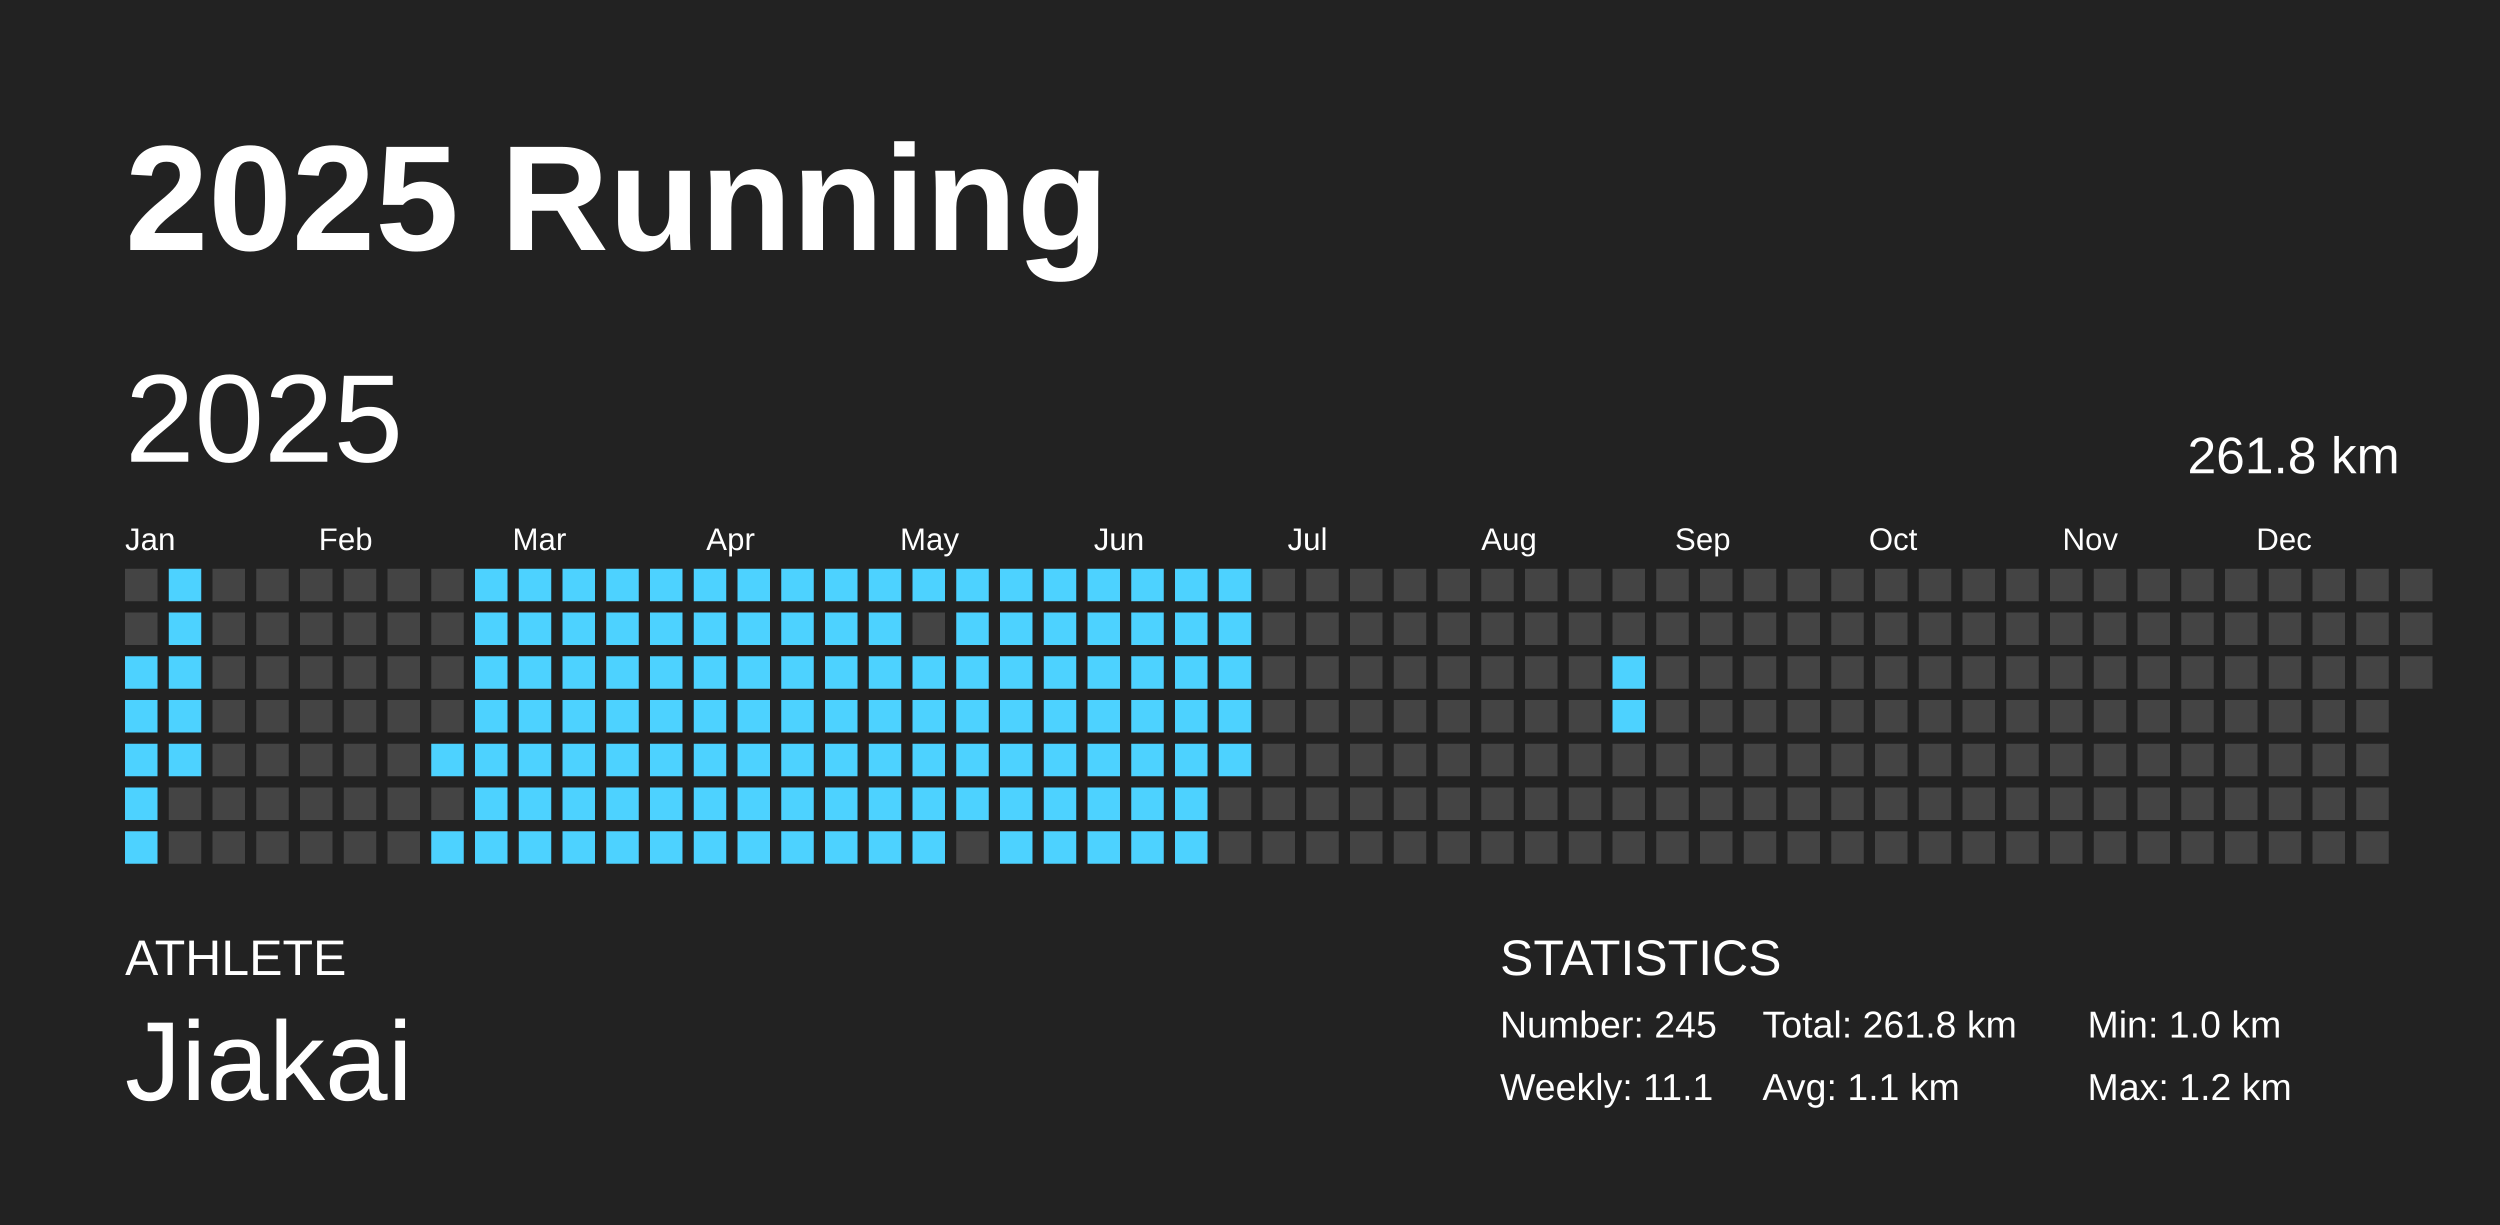
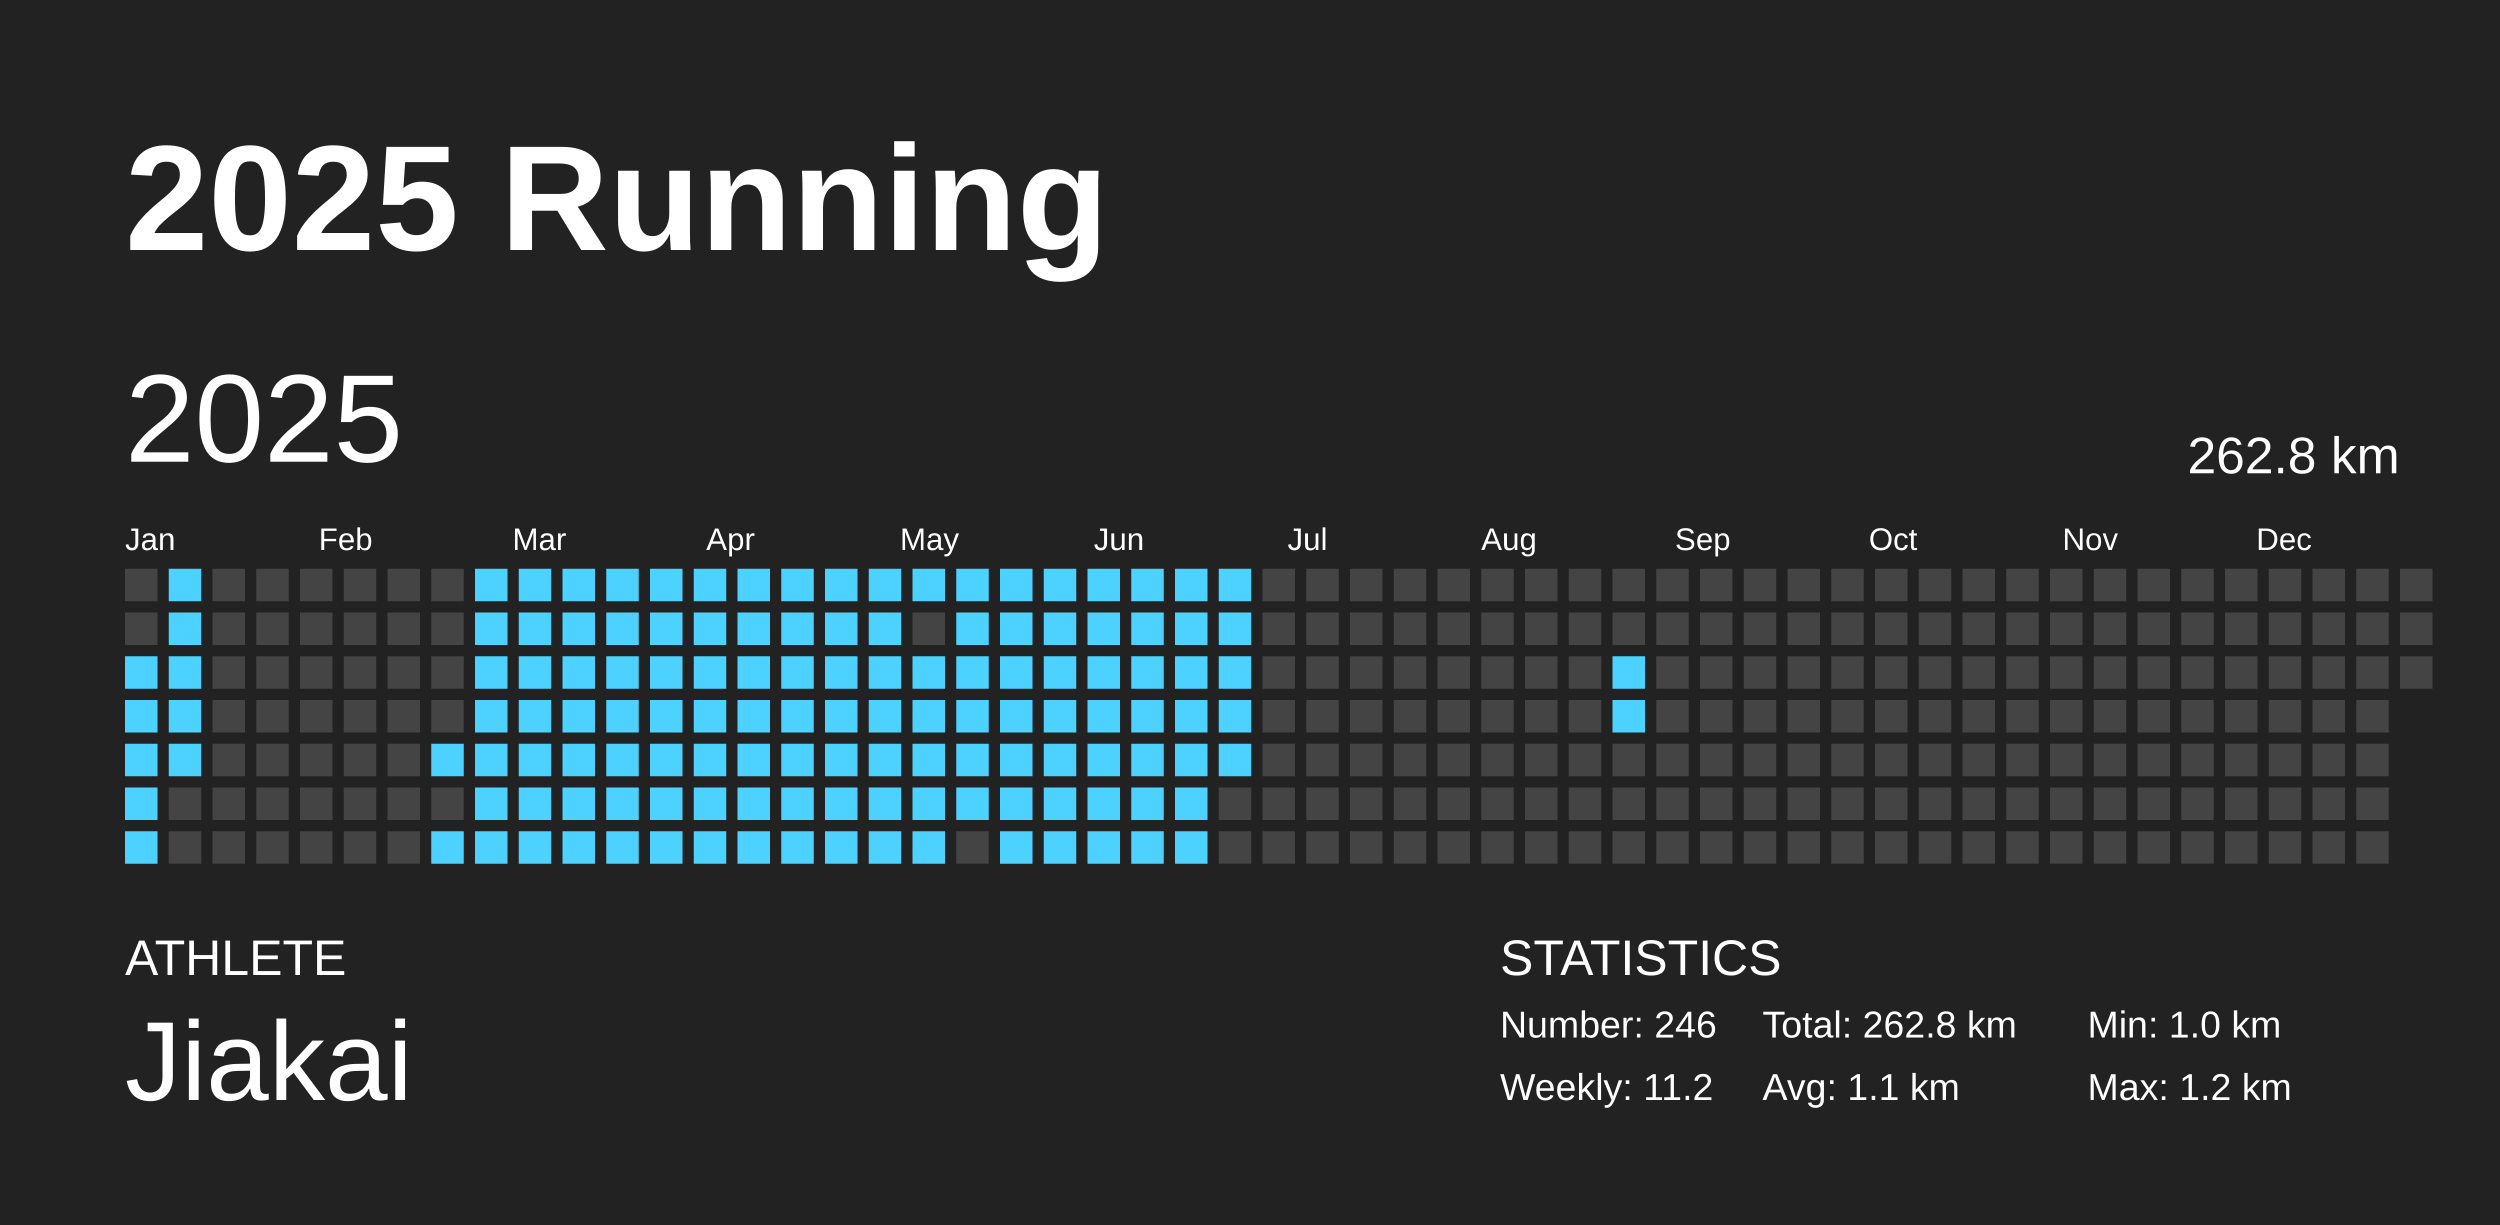
<svg xmlns="http://www.w3.org/2000/svg" baseProfile="full" height="98mm" version="1.1" viewBox="0,0,200,98" width="200mm">
  <defs />
  <rect fill="#222222" height="98" width="200" x="0" y="0" />
  <text fill="#FFFFFF" style="font-size:12px; font-family:Arial; font-weight:bold;" x="10" y="20">2025 Running</text>
  <text fill="#FFFFFF" style="font-size:4px; font-family:Arial" x="10" y="78">ATHLETE</text>
  <text fill="#FFFFFF" style="font-size:9px; font-family:Arial" x="10" y="88">Jiakai</text>
  <text fill="#FFFFFF" style="font-size:4px; font-family:Arial" x="120" y="78">STATISTICS</text>
-   <text fill="#FFFFFF" style="font-size:3px; font-family:Arial" x="120" y="83">Number: 245</text>
-   <text fill="#FFFFFF" style="font-size:3px; font-family:Arial" x="120" y="88">Weekly: 11.1</text>
-   <text fill="#FFFFFF" style="font-size:3px; font-family:Arial" x="141" y="83">Total: 261.8 km</text>
+   <text fill="#FFFFFF" style="font-size:3px; font-family:Arial" x="120" y="83">Number: 246</text>
+   <text fill="#FFFFFF" style="font-size:3px; font-family:Arial" x="120" y="88">Weekly: 11.2</text>
+   <text fill="#FFFFFF" style="font-size:3px; font-family:Arial" x="141" y="83">Total: 262.8 km</text>
  <text fill="#FFFFFF" style="font-size:3px; font-family:Arial" x="141" y="88">Avg: 1.1 km</text>
  <text fill="#FFFFFF" style="font-size:3px; font-family:Arial" x="167" y="83">Min: 1.0 km</text>
  <text fill="#FFFFFF" style="font-size:3px; font-family:Arial" x="167" y="88">Max: 1.2 km</text>
  <text dominant-baseline="hanging" fill="#FFFFFF" style="font-size:10.0px; font-family:Arial;" x="10" y="30">2025</text>
-   <text dominant-baseline="hanging" fill="#FFFFFF" style="font-size:4.125px; font-family:Arial;" x="175" y="35">261.8 km</text>
+   <text dominant-baseline="hanging" fill="#FFFFFF" style="font-size:4.125px; font-family:Arial;" x="175" y="35">262.8 km</text>
  <text fill="#FFFFFF" style="font-size:2.5px; font-family:Arial" x="10.0" y="44">Jan</text>
  <text fill="#FFFFFF" style="font-size:2.5px; font-family:Arial" x="25.5" y="44">Feb</text>
  <text fill="#FFFFFF" style="font-size:2.5px; font-family:Arial" x="41.0" y="44">Mar</text>
  <text fill="#FFFFFF" style="font-size:2.5px; font-family:Arial" x="56.5" y="44">Apr</text>
  <text fill="#FFFFFF" style="font-size:2.5px; font-family:Arial" x="72.0" y="44">May</text>
  <text fill="#FFFFFF" style="font-size:2.5px; font-family:Arial" x="87.5" y="44">Jun</text>
  <text fill="#FFFFFF" style="font-size:2.5px; font-family:Arial" x="103.0" y="44">Jul</text>
  <text fill="#FFFFFF" style="font-size:2.5px; font-family:Arial" x="118.5" y="44">Aug</text>
  <text fill="#FFFFFF" style="font-size:2.5px; font-family:Arial" x="134.0" y="44">Sep</text>
  <text fill="#FFFFFF" style="font-size:2.5px; font-family:Arial" x="149.5" y="44">Oct</text>
  <text fill="#FFFFFF" style="font-size:2.5px; font-family:Arial" x="165.0" y="44">Nov</text>
  <text fill="#FFFFFF" style="font-size:2.5px; font-family:Arial" x="180.5" y="44">Dec</text>
  <rect fill="#444444" height="2.6" width="2.6" x="10.0" y="45.5" />
  <rect fill="#444444" height="2.6" width="2.6" x="10.0" y="49.0" />
  <rect fill="#4dd2ff" height="2.6" width="2.6" x="10.0" y="52.5" />
  <rect fill="#4dd2ff" height="2.6" width="2.6" x="10.0" y="56.0" />
  <rect fill="#4dd2ff" height="2.6" width="2.6" x="10.0" y="59.5" />
  <rect fill="#4dd2ff" height="2.6" width="2.6" x="10.0" y="63.0" />
  <rect fill="#4dd2ff" height="2.6" width="2.6" x="10.0" y="66.5" />
  <rect fill="#4dd2ff" height="2.6" width="2.6" x="13.5" y="45.5" />
  <rect fill="#4dd2ff" height="2.6" width="2.6" x="13.5" y="49.0" />
  <rect fill="#4dd2ff" height="2.6" width="2.6" x="13.5" y="52.5" />
  <rect fill="#4dd2ff" height="2.6" width="2.6" x="13.5" y="56.0" />
  <rect fill="#4dd2ff" height="2.6" width="2.6" x="13.5" y="59.5" />
  <rect fill="#444444" height="2.6" width="2.6" x="13.5" y="63.0" />
  <rect fill="#444444" height="2.6" width="2.6" x="13.5" y="66.5" />
  <rect fill="#444444" height="2.6" width="2.6" x="17.0" y="45.5" />
  <rect fill="#444444" height="2.6" width="2.6" x="17.0" y="49.0" />
  <rect fill="#444444" height="2.6" width="2.6" x="17.0" y="52.5" />
  <rect fill="#444444" height="2.6" width="2.6" x="17.0" y="56.0" />
  <rect fill="#444444" height="2.6" width="2.6" x="17.0" y="59.5" />
  <rect fill="#444444" height="2.6" width="2.6" x="17.0" y="63.0" />
  <rect fill="#444444" height="2.6" width="2.6" x="17.0" y="66.5" />
  <rect fill="#444444" height="2.6" width="2.6" x="20.5" y="45.5" />
  <rect fill="#444444" height="2.6" width="2.6" x="20.5" y="49.0" />
  <rect fill="#444444" height="2.6" width="2.6" x="20.5" y="52.5" />
  <rect fill="#444444" height="2.6" width="2.6" x="20.5" y="56.0" />
  <rect fill="#444444" height="2.6" width="2.6" x="20.5" y="59.5" />
  <rect fill="#444444" height="2.6" width="2.6" x="20.5" y="63.0" />
  <rect fill="#444444" height="2.6" width="2.6" x="20.5" y="66.5" />
  <rect fill="#444444" height="2.6" width="2.6" x="24.0" y="45.5" />
  <rect fill="#444444" height="2.6" width="2.6" x="24.0" y="49.0" />
  <rect fill="#444444" height="2.6" width="2.6" x="24.0" y="52.5" />
  <rect fill="#444444" height="2.6" width="2.6" x="24.0" y="56.0" />
  <rect fill="#444444" height="2.6" width="2.6" x="24.0" y="59.5" />
  <rect fill="#444444" height="2.6" width="2.6" x="24.0" y="63.0" />
  <rect fill="#444444" height="2.6" width="2.6" x="24.0" y="66.5" />
  <rect fill="#444444" height="2.6" width="2.6" x="27.5" y="45.5" />
  <rect fill="#444444" height="2.6" width="2.6" x="27.5" y="49.0" />
  <rect fill="#444444" height="2.6" width="2.6" x="27.5" y="52.5" />
  <rect fill="#444444" height="2.6" width="2.6" x="27.5" y="56.0" />
  <rect fill="#444444" height="2.6" width="2.6" x="27.5" y="59.5" />
  <rect fill="#444444" height="2.6" width="2.6" x="27.5" y="63.0" />
  <rect fill="#444444" height="2.6" width="2.6" x="27.5" y="66.5" />
  <rect fill="#444444" height="2.6" width="2.6" x="31.0" y="45.5" />
  <rect fill="#444444" height="2.6" width="2.6" x="31.0" y="49.0" />
  <rect fill="#444444" height="2.6" width="2.6" x="31.0" y="52.5" />
  <rect fill="#444444" height="2.6" width="2.6" x="31.0" y="56.0" />
  <rect fill="#444444" height="2.6" width="2.6" x="31.0" y="59.5" />
  <rect fill="#444444" height="2.6" width="2.6" x="31.0" y="63.0" />
  <rect fill="#444444" height="2.6" width="2.6" x="31.0" y="66.5" />
  <rect fill="#444444" height="2.6" width="2.6" x="34.5" y="45.5" />
  <rect fill="#444444" height="2.6" width="2.6" x="34.5" y="49.0" />
  <rect fill="#444444" height="2.6" width="2.6" x="34.5" y="52.5" />
  <rect fill="#444444" height="2.6" width="2.6" x="34.5" y="56.0" />
  <rect fill="#4dd2ff" height="2.6" width="2.6" x="34.5" y="59.5" />
  <rect fill="#444444" height="2.6" width="2.6" x="34.5" y="63.0" />
  <rect fill="#4dd2ff" height="2.6" width="2.6" x="34.5" y="66.5" />
  <rect fill="#4dd2ff" height="2.6" width="2.6" x="38.0" y="45.5" />
  <rect fill="#4dd2ff" height="2.6" width="2.6" x="38.0" y="49.0" />
  <rect fill="#4dd2ff" height="2.6" width="2.6" x="38.0" y="52.5" />
  <rect fill="#4dd2ff" height="2.6" width="2.6" x="38.0" y="56.0" />
  <rect fill="#4dd2ff" height="2.6" width="2.6" x="38.0" y="59.5" />
  <rect fill="#4dd2ff" height="2.6" width="2.6" x="38.0" y="63.0" />
  <rect fill="#4dd2ff" height="2.6" width="2.6" x="38.0" y="66.5" />
  <rect fill="#4dd2ff" height="2.6" width="2.6" x="41.5" y="45.5" />
  <rect fill="#4dd2ff" height="2.6" width="2.6" x="41.5" y="49.0" />
  <rect fill="#4dd2ff" height="2.6" width="2.6" x="41.5" y="52.5" />
  <rect fill="#4dd2ff" height="2.6" width="2.6" x="41.5" y="56.0" />
  <rect fill="#4dd2ff" height="2.6" width="2.6" x="41.5" y="59.5" />
  <rect fill="#4dd2ff" height="2.6" width="2.6" x="41.5" y="63.0" />
  <rect fill="#4dd2ff" height="2.6" width="2.6" x="41.5" y="66.5" />
  <rect fill="#4dd2ff" height="2.6" width="2.6" x="45.0" y="45.5" />
  <rect fill="#4dd2ff" height="2.6" width="2.6" x="45.0" y="49.0" />
  <rect fill="#4dd2ff" height="2.6" width="2.6" x="45.0" y="52.5" />
  <rect fill="#4dd2ff" height="2.6" width="2.6" x="45.0" y="56.0" />
  <rect fill="#4dd2ff" height="2.6" width="2.6" x="45.0" y="59.5" />
  <rect fill="#4dd2ff" height="2.6" width="2.6" x="45.0" y="63.0" />
  <rect fill="#4dd2ff" height="2.6" width="2.6" x="45.0" y="66.5" />
  <rect fill="#4dd2ff" height="2.6" width="2.6" x="48.5" y="45.5" />
  <rect fill="#4dd2ff" height="2.6" width="2.6" x="48.5" y="49.0" />
  <rect fill="#4dd2ff" height="2.6" width="2.6" x="48.5" y="52.5" />
  <rect fill="#4dd2ff" height="2.6" width="2.6" x="48.5" y="56.0" />
  <rect fill="#4dd2ff" height="2.6" width="2.6" x="48.5" y="59.5" />
  <rect fill="#4dd2ff" height="2.6" width="2.6" x="48.5" y="63.0" />
  <rect fill="#4dd2ff" height="2.6" width="2.6" x="48.5" y="66.5" />
  <rect fill="#4dd2ff" height="2.6" width="2.6" x="52.0" y="45.5" />
  <rect fill="#4dd2ff" height="2.6" width="2.6" x="52.0" y="49.0" />
  <rect fill="#4dd2ff" height="2.6" width="2.6" x="52.0" y="52.5" />
  <rect fill="#4dd2ff" height="2.6" width="2.6" x="52.0" y="56.0" />
  <rect fill="#4dd2ff" height="2.6" width="2.6" x="52.0" y="59.5" />
  <rect fill="#4dd2ff" height="2.6" width="2.6" x="52.0" y="63.0" />
  <rect fill="#4dd2ff" height="2.6" width="2.6" x="52.0" y="66.5" />
  <rect fill="#4dd2ff" height="2.6" width="2.6" x="55.5" y="45.5" />
  <rect fill="#4dd2ff" height="2.6" width="2.6" x="55.5" y="49.0" />
  <rect fill="#4dd2ff" height="2.6" width="2.6" x="55.5" y="52.5" />
  <rect fill="#4dd2ff" height="2.6" width="2.6" x="55.5" y="56.0" />
  <rect fill="#4dd2ff" height="2.6" width="2.6" x="55.5" y="59.5" />
  <rect fill="#4dd2ff" height="2.6" width="2.6" x="55.5" y="63.0" />
  <rect fill="#4dd2ff" height="2.6" width="2.6" x="55.5" y="66.5" />
  <rect fill="#4dd2ff" height="2.6" width="2.6" x="59.0" y="45.5" />
  <rect fill="#4dd2ff" height="2.6" width="2.6" x="59.0" y="49.0" />
  <rect fill="#4dd2ff" height="2.6" width="2.6" x="59.0" y="52.5" />
  <rect fill="#4dd2ff" height="2.6" width="2.6" x="59.0" y="56.0" />
  <rect fill="#4dd2ff" height="2.6" width="2.6" x="59.0" y="59.5" />
  <rect fill="#4dd2ff" height="2.6" width="2.6" x="59.0" y="63.0" />
  <rect fill="#4dd2ff" height="2.6" width="2.6" x="59.0" y="66.5" />
  <rect fill="#4dd2ff" height="2.6" width="2.6" x="62.5" y="45.5" />
  <rect fill="#4dd2ff" height="2.6" width="2.6" x="62.5" y="49.0" />
  <rect fill="#4dd2ff" height="2.6" width="2.6" x="62.5" y="52.5" />
  <rect fill="#4dd2ff" height="2.6" width="2.6" x="62.5" y="56.0" />
  <rect fill="#4dd2ff" height="2.6" width="2.6" x="62.5" y="59.5" />
  <rect fill="#4dd2ff" height="2.6" width="2.6" x="62.5" y="63.0" />
  <rect fill="#4dd2ff" height="2.6" width="2.6" x="62.5" y="66.5" />
  <rect fill="#4dd2ff" height="2.6" width="2.6" x="66.0" y="45.5" />
  <rect fill="#4dd2ff" height="2.6" width="2.6" x="66.0" y="49.0" />
  <rect fill="#4dd2ff" height="2.6" width="2.6" x="66.0" y="52.5" />
  <rect fill="#4dd2ff" height="2.6" width="2.6" x="66.0" y="56.0" />
  <rect fill="#4dd2ff" height="2.6" width="2.6" x="66.0" y="59.5" />
  <rect fill="#4dd2ff" height="2.6" width="2.6" x="66.0" y="63.0" />
  <rect fill="#4dd2ff" height="2.6" width="2.6" x="66.0" y="66.5" />
  <rect fill="#4dd2ff" height="2.6" width="2.6" x="69.5" y="45.5" />
  <rect fill="#4dd2ff" height="2.6" width="2.6" x="69.5" y="49.0" />
  <rect fill="#4dd2ff" height="2.6" width="2.6" x="69.5" y="52.5" />
  <rect fill="#4dd2ff" height="2.6" width="2.6" x="69.5" y="56.0" />
  <rect fill="#4dd2ff" height="2.6" width="2.6" x="69.5" y="59.5" />
  <rect fill="#4dd2ff" height="2.6" width="2.6" x="69.5" y="63.0" />
  <rect fill="#4dd2ff" height="2.6" width="2.6" x="69.5" y="66.5" />
  <rect fill="#4dd2ff" height="2.6" width="2.6" x="73.0" y="45.5" />
  <rect fill="#444444" height="2.6" width="2.6" x="73.0" y="49.0" />
  <rect fill="#4dd2ff" height="2.6" width="2.6" x="73.0" y="52.5" />
  <rect fill="#4dd2ff" height="2.6" width="2.6" x="73.0" y="56.0" />
  <rect fill="#4dd2ff" height="2.6" width="2.6" x="73.0" y="59.5" />
  <rect fill="#4dd2ff" height="2.6" width="2.6" x="73.0" y="63.0" />
  <rect fill="#4dd2ff" height="2.6" width="2.6" x="73.0" y="66.5" />
  <rect fill="#4dd2ff" height="2.6" width="2.6" x="76.5" y="45.5" />
  <rect fill="#4dd2ff" height="2.6" width="2.6" x="76.5" y="49.0" />
  <rect fill="#4dd2ff" height="2.6" width="2.6" x="76.5" y="52.5" />
  <rect fill="#4dd2ff" height="2.6" width="2.6" x="76.5" y="56.0" />
  <rect fill="#4dd2ff" height="2.6" width="2.6" x="76.5" y="59.5" />
  <rect fill="#4dd2ff" height="2.6" width="2.6" x="76.5" y="63.0" />
  <rect fill="#444444" height="2.6" width="2.6" x="76.5" y="66.5" />
  <rect fill="#4dd2ff" height="2.6" width="2.6" x="80.0" y="45.5" />
  <rect fill="#4dd2ff" height="2.6" width="2.6" x="80.0" y="49.0" />
  <rect fill="#4dd2ff" height="2.6" width="2.6" x="80.0" y="52.5" />
  <rect fill="#4dd2ff" height="2.6" width="2.6" x="80.0" y="56.0" />
  <rect fill="#4dd2ff" height="2.6" width="2.6" x="80.0" y="59.5" />
  <rect fill="#4dd2ff" height="2.6" width="2.6" x="80.0" y="63.0" />
  <rect fill="#4dd2ff" height="2.6" width="2.6" x="80.0" y="66.5" />
  <rect fill="#4dd2ff" height="2.6" width="2.6" x="83.5" y="45.5" />
  <rect fill="#4dd2ff" height="2.6" width="2.6" x="83.5" y="49.0" />
  <rect fill="#4dd2ff" height="2.6" width="2.6" x="83.5" y="52.5" />
  <rect fill="#4dd2ff" height="2.6" width="2.6" x="83.5" y="56.0" />
  <rect fill="#4dd2ff" height="2.6" width="2.6" x="83.5" y="59.5" />
  <rect fill="#4dd2ff" height="2.6" width="2.6" x="83.5" y="63.0" />
  <rect fill="#4dd2ff" height="2.6" width="2.6" x="83.5" y="66.5" />
  <rect fill="#4dd2ff" height="2.6" width="2.6" x="87.0" y="45.5" />
  <rect fill="#4dd2ff" height="2.6" width="2.6" x="87.0" y="49.0" />
  <rect fill="#4dd2ff" height="2.6" width="2.6" x="87.0" y="52.5" />
  <rect fill="#4dd2ff" height="2.6" width="2.6" x="87.0" y="56.0" />
  <rect fill="#4dd2ff" height="2.6" width="2.6" x="87.0" y="59.5" />
  <rect fill="#4dd2ff" height="2.6" width="2.6" x="87.0" y="63.0" />
  <rect fill="#4dd2ff" height="2.6" width="2.6" x="87.0" y="66.5" />
  <rect fill="#4dd2ff" height="2.6" width="2.6" x="90.5" y="45.5" />
  <rect fill="#4dd2ff" height="2.6" width="2.6" x="90.5" y="49.0" />
  <rect fill="#4dd2ff" height="2.6" width="2.6" x="90.5" y="52.5" />
  <rect fill="#4dd2ff" height="2.6" width="2.6" x="90.5" y="56.0" />
  <rect fill="#4dd2ff" height="2.6" width="2.6" x="90.5" y="59.5" />
  <rect fill="#4dd2ff" height="2.6" width="2.6" x="90.5" y="63.0" />
  <rect fill="#4dd2ff" height="2.6" width="2.6" x="90.5" y="66.5" />
  <rect fill="#4dd2ff" height="2.6" width="2.6" x="94.0" y="45.5" />
  <rect fill="#4dd2ff" height="2.6" width="2.6" x="94.0" y="49.0" />
  <rect fill="#4dd2ff" height="2.6" width="2.6" x="94.0" y="52.5" />
  <rect fill="#4dd2ff" height="2.6" width="2.6" x="94.0" y="56.0" />
  <rect fill="#4dd2ff" height="2.6" width="2.6" x="94.0" y="59.5" />
  <rect fill="#4dd2ff" height="2.6" width="2.6" x="94.0" y="63.0" />
  <rect fill="#4dd2ff" height="2.6" width="2.6" x="94.0" y="66.5" />
  <rect fill="#4dd2ff" height="2.6" width="2.6" x="97.5" y="45.5" />
  <rect fill="#4dd2ff" height="2.6" width="2.6" x="97.5" y="49.0" />
  <rect fill="#4dd2ff" height="2.6" width="2.6" x="97.5" y="52.5" />
  <rect fill="#4dd2ff" height="2.6" width="2.6" x="97.5" y="56.0" />
  <rect fill="#4dd2ff" height="2.6" width="2.6" x="97.5" y="59.5" />
  <rect fill="#444444" height="2.6" width="2.6" x="97.5" y="63.0" />
  <rect fill="#444444" height="2.6" width="2.6" x="97.5" y="66.5" />
  <rect fill="#444444" height="2.6" width="2.6" x="101.0" y="45.5" />
  <rect fill="#444444" height="2.6" width="2.6" x="101.0" y="49.0" />
  <rect fill="#444444" height="2.6" width="2.6" x="101.0" y="52.5" />
  <rect fill="#444444" height="2.6" width="2.6" x="101.0" y="56.0" />
  <rect fill="#444444" height="2.6" width="2.6" x="101.0" y="59.5" />
  <rect fill="#444444" height="2.6" width="2.6" x="101.0" y="63.0" />
  <rect fill="#444444" height="2.6" width="2.6" x="101.0" y="66.5" />
  <rect fill="#444444" height="2.6" width="2.6" x="104.5" y="45.5" />
  <rect fill="#444444" height="2.6" width="2.6" x="104.5" y="49.0" />
  <rect fill="#444444" height="2.6" width="2.6" x="104.5" y="52.5" />
  <rect fill="#444444" height="2.6" width="2.6" x="104.5" y="56.0" />
  <rect fill="#444444" height="2.6" width="2.6" x="104.5" y="59.5" />
  <rect fill="#444444" height="2.6" width="2.6" x="104.5" y="63.0" />
  <rect fill="#444444" height="2.6" width="2.6" x="104.5" y="66.5" />
  <rect fill="#444444" height="2.6" width="2.6" x="108.0" y="45.5" />
  <rect fill="#444444" height="2.6" width="2.6" x="108.0" y="49.0" />
  <rect fill="#444444" height="2.6" width="2.6" x="108.0" y="52.5" />
  <rect fill="#444444" height="2.6" width="2.6" x="108.0" y="56.0" />
  <rect fill="#444444" height="2.6" width="2.6" x="108.0" y="59.5" />
  <rect fill="#444444" height="2.6" width="2.6" x="108.0" y="63.0" />
  <rect fill="#444444" height="2.6" width="2.6" x="108.0" y="66.5" />
  <rect fill="#444444" height="2.6" width="2.6" x="111.5" y="45.5" />
  <rect fill="#444444" height="2.6" width="2.6" x="111.5" y="49.0" />
  <rect fill="#444444" height="2.6" width="2.6" x="111.5" y="52.5" />
  <rect fill="#444444" height="2.6" width="2.6" x="111.5" y="56.0" />
  <rect fill="#444444" height="2.6" width="2.6" x="111.5" y="59.5" />
  <rect fill="#444444" height="2.6" width="2.6" x="111.5" y="63.0" />
  <rect fill="#444444" height="2.6" width="2.6" x="111.5" y="66.5" />
  <rect fill="#444444" height="2.6" width="2.6" x="115.0" y="45.5" />
  <rect fill="#444444" height="2.6" width="2.6" x="115.0" y="49.0" />
  <rect fill="#444444" height="2.6" width="2.6" x="115.0" y="52.5" />
  <rect fill="#444444" height="2.6" width="2.6" x="115.0" y="56.0" />
  <rect fill="#444444" height="2.6" width="2.6" x="115.0" y="59.5" />
  <rect fill="#444444" height="2.6" width="2.6" x="115.0" y="63.0" />
  <rect fill="#444444" height="2.6" width="2.6" x="115.0" y="66.5" />
  <rect fill="#444444" height="2.6" width="2.6" x="118.5" y="45.5" />
  <rect fill="#444444" height="2.6" width="2.6" x="118.5" y="49.0" />
  <rect fill="#444444" height="2.6" width="2.6" x="118.5" y="52.5" />
  <rect fill="#444444" height="2.6" width="2.6" x="118.5" y="56.0" />
  <rect fill="#444444" height="2.6" width="2.6" x="118.5" y="59.5" />
  <rect fill="#444444" height="2.6" width="2.6" x="118.5" y="63.0" />
  <rect fill="#444444" height="2.6" width="2.6" x="118.5" y="66.5" />
  <rect fill="#444444" height="2.6" width="2.6" x="122.0" y="45.5" />
  <rect fill="#444444" height="2.6" width="2.6" x="122.0" y="49.0" />
  <rect fill="#444444" height="2.6" width="2.6" x="122.0" y="52.5" />
  <rect fill="#444444" height="2.6" width="2.6" x="122.0" y="56.0" />
  <rect fill="#444444" height="2.6" width="2.6" x="122.0" y="59.5" />
  <rect fill="#444444" height="2.6" width="2.6" x="122.0" y="63.0" />
  <rect fill="#444444" height="2.6" width="2.6" x="122.0" y="66.5" />
  <rect fill="#444444" height="2.6" width="2.6" x="125.5" y="45.5" />
  <rect fill="#444444" height="2.6" width="2.6" x="125.5" y="49.0" />
  <rect fill="#444444" height="2.6" width="2.6" x="125.5" y="52.5" />
  <rect fill="#444444" height="2.6" width="2.6" x="125.5" y="56.0" />
  <rect fill="#444444" height="2.6" width="2.6" x="125.5" y="59.5" />
  <rect fill="#444444" height="2.6" width="2.6" x="125.5" y="63.0" />
  <rect fill="#444444" height="2.6" width="2.6" x="125.5" y="66.5" />
  <rect fill="#444444" height="2.6" width="2.6" x="129.0" y="45.5" />
  <rect fill="#444444" height="2.6" width="2.6" x="129.0" y="49.0" />
  <rect fill="#4dd2ff" height="2.6" width="2.6" x="129.0" y="52.5" />
  <rect fill="#4dd2ff" height="2.6" width="2.6" x="129.0" y="56.0" />
  <rect fill="#444444" height="2.6" width="2.6" x="129.0" y="59.5" />
  <rect fill="#444444" height="2.6" width="2.6" x="129.0" y="63.0" />
  <rect fill="#444444" height="2.6" width="2.6" x="129.0" y="66.5" />
  <rect fill="#444444" height="2.6" width="2.6" x="132.5" y="45.5" />
  <rect fill="#444444" height="2.6" width="2.6" x="132.5" y="49.0" />
  <rect fill="#444444" height="2.6" width="2.6" x="132.5" y="52.5" />
  <rect fill="#444444" height="2.6" width="2.6" x="132.5" y="56.0" />
  <rect fill="#444444" height="2.6" width="2.6" x="132.5" y="59.5" />
  <rect fill="#444444" height="2.6" width="2.6" x="132.5" y="63.0" />
  <rect fill="#444444" height="2.6" width="2.6" x="132.5" y="66.5" />
  <rect fill="#444444" height="2.6" width="2.6" x="136.0" y="45.5" />
  <rect fill="#444444" height="2.6" width="2.6" x="136.0" y="49.0" />
  <rect fill="#444444" height="2.6" width="2.6" x="136.0" y="52.5" />
  <rect fill="#444444" height="2.6" width="2.6" x="136.0" y="56.0" />
  <rect fill="#444444" height="2.6" width="2.6" x="136.0" y="59.5" />
  <rect fill="#444444" height="2.6" width="2.6" x="136.0" y="63.0" />
  <rect fill="#444444" height="2.6" width="2.6" x="136.0" y="66.5" />
  <rect fill="#444444" height="2.6" width="2.6" x="139.5" y="45.5" />
  <rect fill="#444444" height="2.6" width="2.6" x="139.5" y="49.0" />
  <rect fill="#444444" height="2.6" width="2.6" x="139.5" y="52.5" />
  <rect fill="#444444" height="2.6" width="2.6" x="139.5" y="56.0" />
  <rect fill="#444444" height="2.6" width="2.6" x="139.5" y="59.5" />
  <rect fill="#444444" height="2.6" width="2.6" x="139.5" y="63.0" />
  <rect fill="#444444" height="2.6" width="2.6" x="139.5" y="66.5" />
  <rect fill="#444444" height="2.6" width="2.6" x="143.0" y="45.5" />
  <rect fill="#444444" height="2.6" width="2.6" x="143.0" y="49.0" />
  <rect fill="#444444" height="2.6" width="2.6" x="143.0" y="52.5" />
  <rect fill="#444444" height="2.6" width="2.6" x="143.0" y="56.0" />
  <rect fill="#444444" height="2.6" width="2.6" x="143.0" y="59.5" />
  <rect fill="#444444" height="2.6" width="2.6" x="143.0" y="63.0" />
  <rect fill="#444444" height="2.6" width="2.6" x="143.0" y="66.5" />
  <rect fill="#444444" height="2.6" width="2.6" x="146.5" y="45.5" />
  <rect fill="#444444" height="2.6" width="2.6" x="146.5" y="49.0" />
  <rect fill="#444444" height="2.6" width="2.6" x="146.5" y="52.5" />
  <rect fill="#444444" height="2.6" width="2.6" x="146.5" y="56.0" />
  <rect fill="#444444" height="2.6" width="2.6" x="146.5" y="59.5" />
  <rect fill="#444444" height="2.6" width="2.6" x="146.5" y="63.0" />
  <rect fill="#444444" height="2.6" width="2.6" x="146.5" y="66.5" />
  <rect fill="#444444" height="2.6" width="2.6" x="150.0" y="45.5" />
  <rect fill="#444444" height="2.6" width="2.6" x="150.0" y="49.0" />
  <rect fill="#444444" height="2.6" width="2.6" x="150.0" y="52.5" />
  <rect fill="#444444" height="2.6" width="2.6" x="150.0" y="56.0" />
  <rect fill="#444444" height="2.6" width="2.6" x="150.0" y="59.5" />
  <rect fill="#444444" height="2.6" width="2.6" x="150.0" y="63.0" />
  <rect fill="#444444" height="2.6" width="2.6" x="150.0" y="66.5" />
  <rect fill="#444444" height="2.6" width="2.6" x="153.5" y="45.5" />
  <rect fill="#444444" height="2.6" width="2.6" x="153.5" y="49.0" />
  <rect fill="#444444" height="2.6" width="2.6" x="153.5" y="52.5" />
  <rect fill="#444444" height="2.6" width="2.6" x="153.5" y="56.0" />
  <rect fill="#444444" height="2.6" width="2.6" x="153.5" y="59.5" />
  <rect fill="#444444" height="2.6" width="2.6" x="153.5" y="63.0" />
  <rect fill="#444444" height="2.6" width="2.6" x="153.5" y="66.5" />
  <rect fill="#444444" height="2.6" width="2.6" x="157.0" y="45.5" />
  <rect fill="#444444" height="2.6" width="2.6" x="157.0" y="49.0" />
  <rect fill="#444444" height="2.6" width="2.6" x="157.0" y="52.5" />
  <rect fill="#444444" height="2.6" width="2.6" x="157.0" y="56.0" />
  <rect fill="#444444" height="2.6" width="2.6" x="157.0" y="59.5" />
  <rect fill="#444444" height="2.6" width="2.6" x="157.0" y="63.0" />
  <rect fill="#444444" height="2.6" width="2.6" x="157.0" y="66.5" />
  <rect fill="#444444" height="2.6" width="2.6" x="160.5" y="45.5" />
  <rect fill="#444444" height="2.6" width="2.6" x="160.5" y="49.0" />
  <rect fill="#444444" height="2.6" width="2.6" x="160.5" y="52.5" />
  <rect fill="#444444" height="2.6" width="2.6" x="160.5" y="56.0" />
  <rect fill="#444444" height="2.6" width="2.6" x="160.5" y="59.5" />
  <rect fill="#444444" height="2.6" width="2.6" x="160.5" y="63.0" />
  <rect fill="#444444" height="2.6" width="2.6" x="160.5" y="66.5" />
  <rect fill="#444444" height="2.6" width="2.6" x="164.0" y="45.5" />
  <rect fill="#444444" height="2.6" width="2.6" x="164.0" y="49.0" />
  <rect fill="#444444" height="2.6" width="2.6" x="164.0" y="52.5" />
  <rect fill="#444444" height="2.6" width="2.6" x="164.0" y="56.0" />
  <rect fill="#444444" height="2.6" width="2.6" x="164.0" y="59.5" />
  <rect fill="#444444" height="2.6" width="2.6" x="164.0" y="63.0" />
  <rect fill="#444444" height="2.6" width="2.6" x="164.0" y="66.5" />
  <rect fill="#444444" height="2.6" width="2.6" x="167.5" y="45.5" />
  <rect fill="#444444" height="2.6" width="2.6" x="167.5" y="49.0" />
  <rect fill="#444444" height="2.6" width="2.6" x="167.5" y="52.5" />
  <rect fill="#444444" height="2.6" width="2.6" x="167.5" y="56.0" />
  <rect fill="#444444" height="2.6" width="2.6" x="167.5" y="59.5" />
  <rect fill="#444444" height="2.6" width="2.6" x="167.5" y="63.0" />
  <rect fill="#444444" height="2.6" width="2.6" x="167.5" y="66.5" />
  <rect fill="#444444" height="2.6" width="2.6" x="171.0" y="45.5" />
  <rect fill="#444444" height="2.6" width="2.6" x="171.0" y="49.0" />
  <rect fill="#444444" height="2.6" width="2.6" x="171.0" y="52.5" />
  <rect fill="#444444" height="2.6" width="2.6" x="171.0" y="56.0" />
  <rect fill="#444444" height="2.6" width="2.6" x="171.0" y="59.5" />
  <rect fill="#444444" height="2.6" width="2.6" x="171.0" y="63.0" />
  <rect fill="#444444" height="2.6" width="2.6" x="171.0" y="66.5" />
  <rect fill="#444444" height="2.6" width="2.6" x="174.5" y="45.5" />
  <rect fill="#444444" height="2.6" width="2.6" x="174.5" y="49.0" />
  <rect fill="#444444" height="2.6" width="2.6" x="174.5" y="52.5" />
  <rect fill="#444444" height="2.6" width="2.6" x="174.5" y="56.0" />
  <rect fill="#444444" height="2.6" width="2.6" x="174.5" y="59.5" />
  <rect fill="#444444" height="2.6" width="2.6" x="174.5" y="63.0" />
  <rect fill="#444444" height="2.6" width="2.6" x="174.5" y="66.5" />
  <rect fill="#444444" height="2.6" width="2.6" x="178.0" y="45.5" />
  <rect fill="#444444" height="2.6" width="2.6" x="178.0" y="49.0" />
  <rect fill="#444444" height="2.6" width="2.6" x="178.0" y="52.5" />
  <rect fill="#444444" height="2.6" width="2.6" x="178.0" y="56.0" />
  <rect fill="#444444" height="2.6" width="2.6" x="178.0" y="59.5" />
  <rect fill="#444444" height="2.6" width="2.6" x="178.0" y="63.0" />
  <rect fill="#444444" height="2.6" width="2.6" x="178.0" y="66.5" />
  <rect fill="#444444" height="2.6" width="2.6" x="181.5" y="45.5" />
  <rect fill="#444444" height="2.6" width="2.6" x="181.5" y="49.0" />
  <rect fill="#444444" height="2.6" width="2.6" x="181.5" y="52.5" />
  <rect fill="#444444" height="2.6" width="2.6" x="181.5" y="56.0" />
  <rect fill="#444444" height="2.6" width="2.6" x="181.5" y="59.5" />
  <rect fill="#444444" height="2.6" width="2.6" x="181.5" y="63.0" />
  <rect fill="#444444" height="2.6" width="2.6" x="181.5" y="66.5" />
  <rect fill="#444444" height="2.6" width="2.6" x="185.0" y="45.5" />
  <rect fill="#444444" height="2.6" width="2.6" x="185.0" y="49.0" />
  <rect fill="#444444" height="2.6" width="2.6" x="185.0" y="52.5" />
  <rect fill="#444444" height="2.6" width="2.6" x="185.0" y="56.0" />
  <rect fill="#444444" height="2.6" width="2.6" x="185.0" y="59.5" />
  <rect fill="#444444" height="2.6" width="2.6" x="185.0" y="63.0" />
  <rect fill="#444444" height="2.6" width="2.6" x="185.0" y="66.5" />
  <rect fill="#444444" height="2.6" width="2.6" x="188.5" y="45.5" />
  <rect fill="#444444" height="2.6" width="2.6" x="188.5" y="49.0" />
  <rect fill="#444444" height="2.6" width="2.6" x="188.5" y="52.5" />
  <rect fill="#444444" height="2.6" width="2.6" x="188.5" y="56.0" />
  <rect fill="#444444" height="2.6" width="2.6" x="188.5" y="59.5" />
  <rect fill="#444444" height="2.6" width="2.6" x="188.5" y="63.0" />
  <rect fill="#444444" height="2.6" width="2.6" x="188.5" y="66.5" />
  <rect fill="#444444" height="2.6" width="2.6" x="192.0" y="45.5" />
  <rect fill="#444444" height="2.6" width="2.6" x="192.0" y="49.0" />
  <rect fill="#444444" height="2.6" width="2.6" x="192.0" y="52.5" />
</svg>
